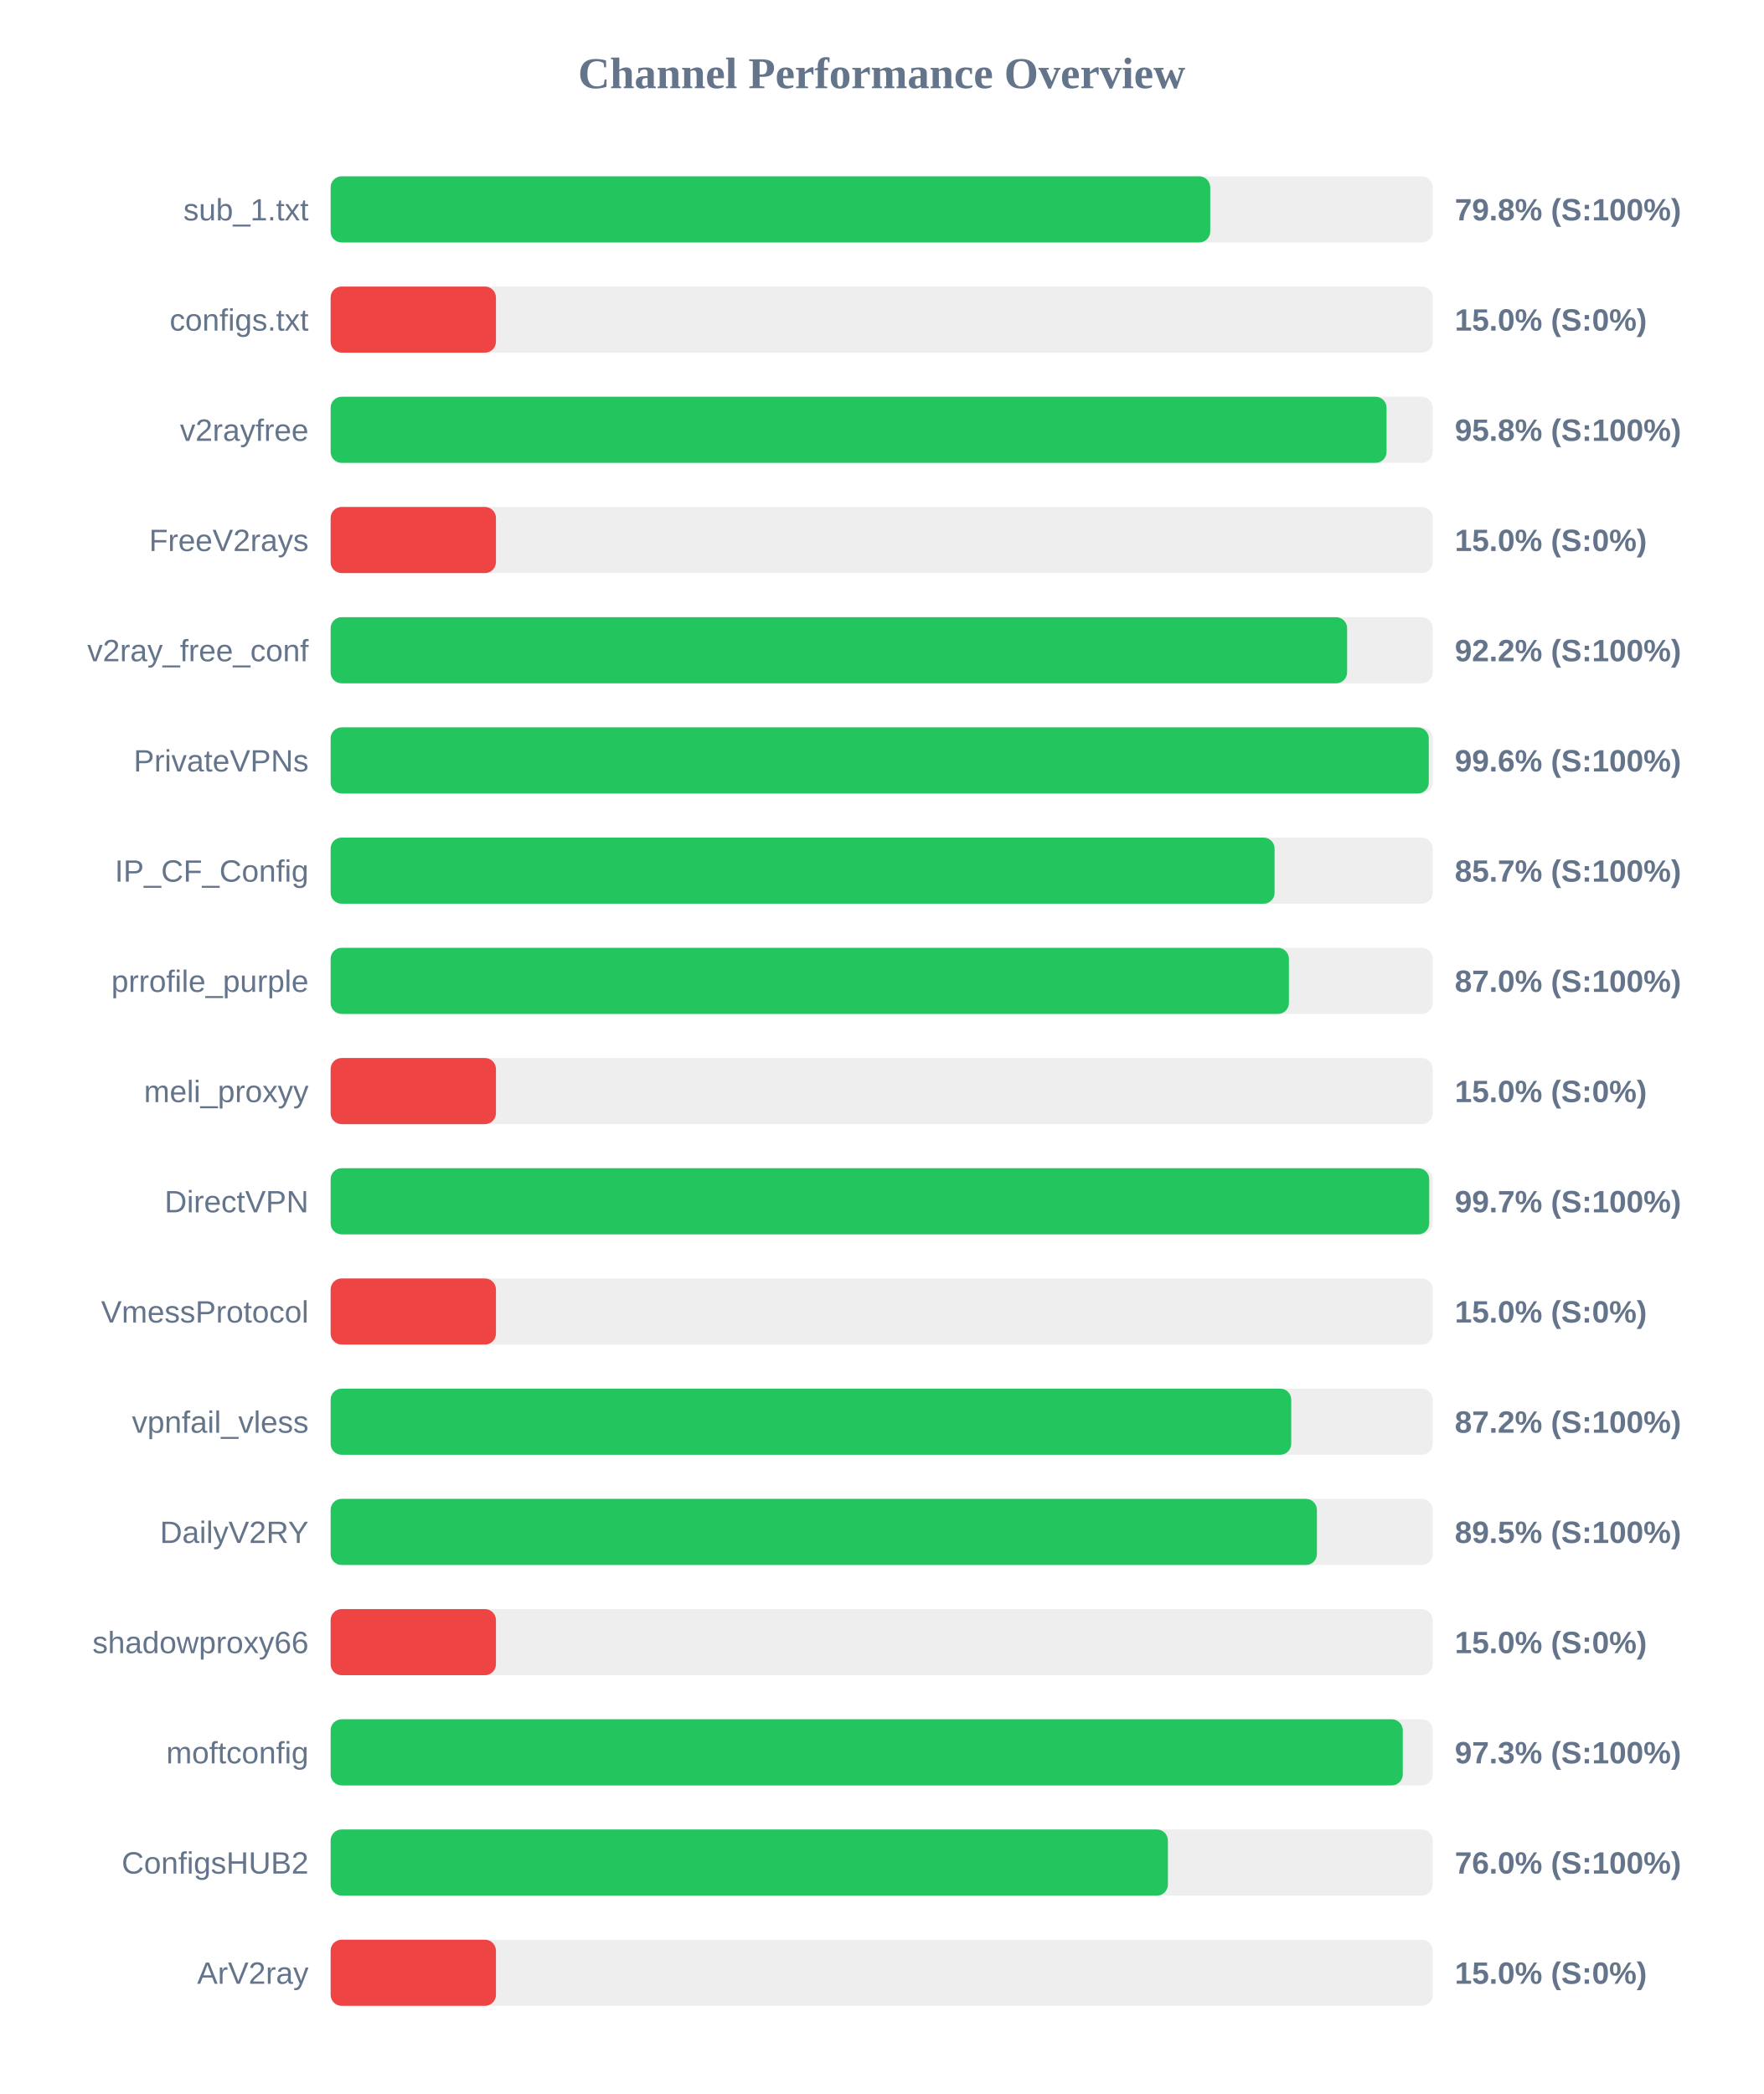
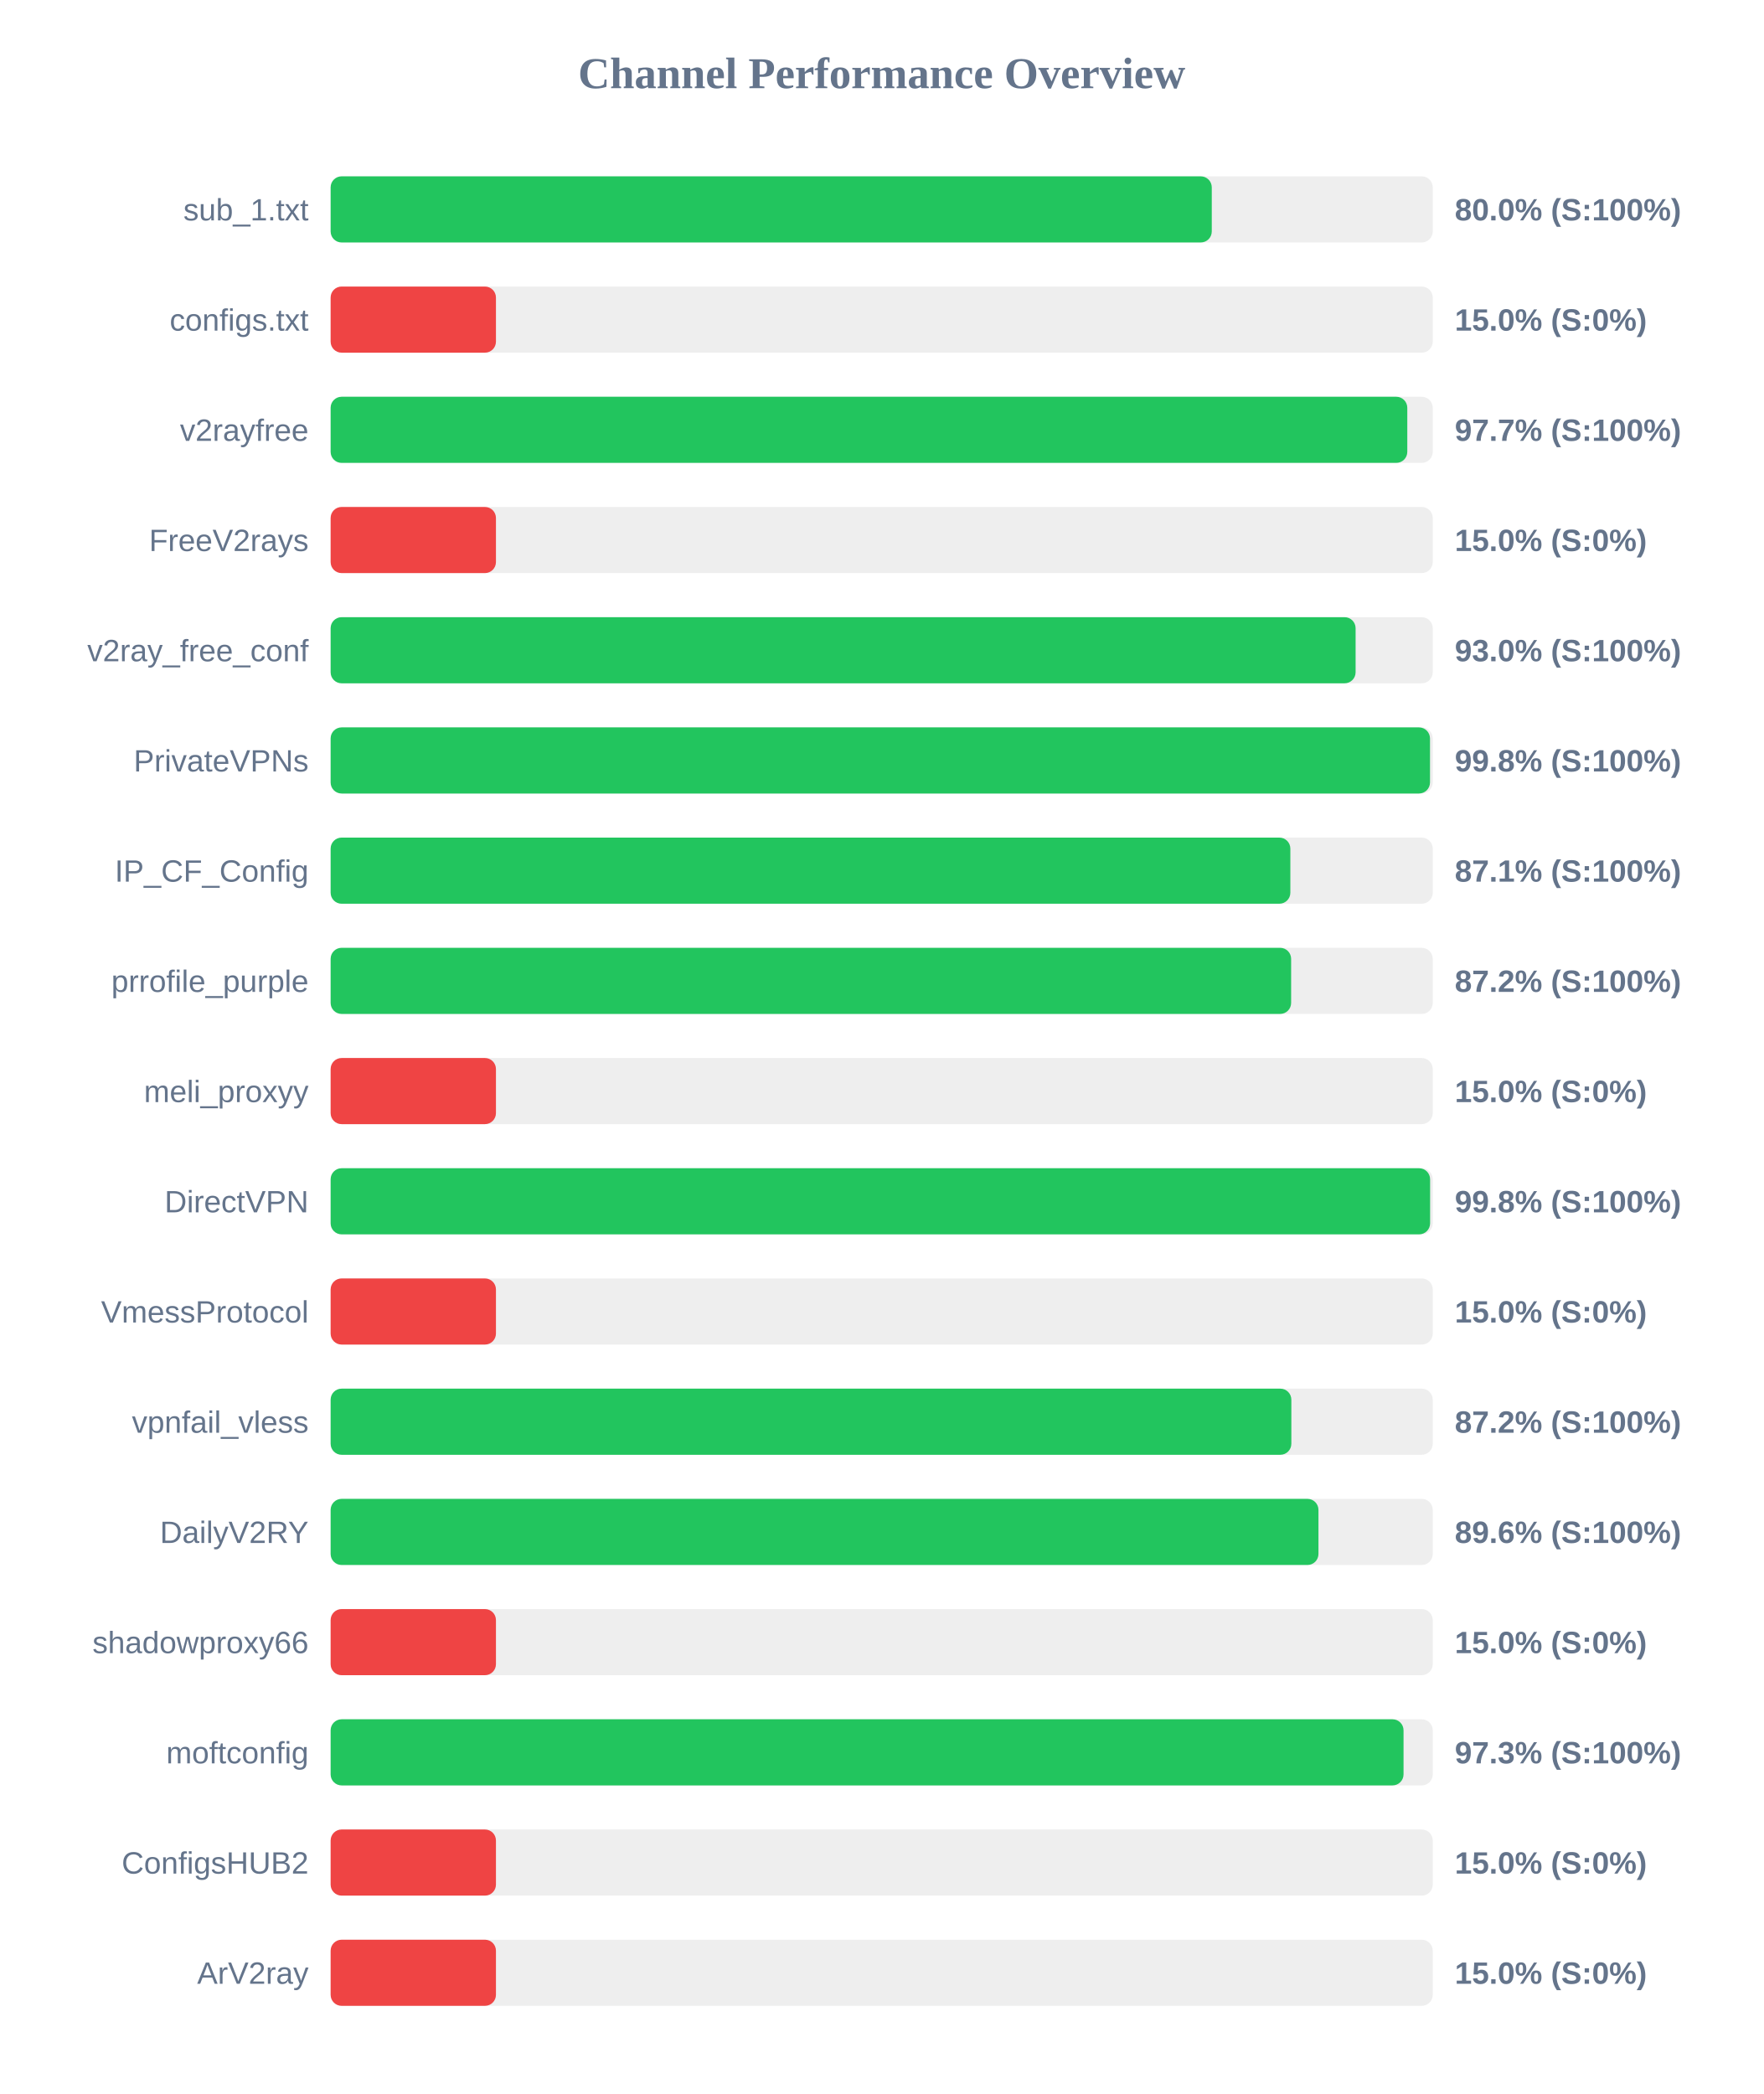
<svg xmlns="http://www.w3.org/2000/svg" width="800" height="950" version="1.1">
  <style>
        .row { font: 14px Arial; fill: #64748b; }
        .score { font: bold 14px Arial; fill: #64748b; }
    </style>
  <text x="400" y="40" text-anchor="middle" font-size="20px" font-weight="bold" fill="#64748b">Channel Performance Overview</text>
  <rect x="150" y="80" width="500" height="30" fill="#eee" rx="5" />
-   <rect x="150" y="80" width="399.05" height="30" fill="#22c55e" rx="5" />
+   <rect x="150" y="80" width="399.75" height="30" fill="#22c55e" rx="5" />
  <text x="140" y="100" text-anchor="end" class="row">sub_1.txt</text>
-   <text x="660" y="100" text-anchor="start" class="score">79.8% (S:100%)</text>
+   <text x="660" y="100" text-anchor="start" class="score">80.0% (S:100%)</text>
  <rect x="150" y="130" width="500" height="30" fill="#eee" rx="5" />
  <rect x="150" y="130" width="75.0" height="30" fill="#ef4444" rx="5" />
  <text x="140" y="150" text-anchor="end" class="row">configs.txt</text>
  <text x="660" y="150" text-anchor="start" class="score">15.0% (S:0%)</text>
  <rect x="150" y="180" width="500" height="30" fill="#eee" rx="5" />
-   <rect x="150" y="180" width="479.05" height="30" fill="#22c55e" rx="5" />
+   <rect x="150" y="180" width="488.45" height="30" fill="#22c55e" rx="5" />
  <text x="140" y="200" text-anchor="end" class="row">v2rayfree</text>
-   <text x="660" y="200" text-anchor="start" class="score">95.8% (S:100%)</text>
+   <text x="660" y="200" text-anchor="start" class="score">97.7% (S:100%)</text>
  <rect x="150" y="230" width="500" height="30" fill="#eee" rx="5" />
  <rect x="150" y="230" width="75.0" height="30" fill="#ef4444" rx="5" />
  <text x="140" y="250" text-anchor="end" class="row">FreeV2rays</text>
  <text x="660" y="250" text-anchor="start" class="score">15.0% (S:0%)</text>
  <rect x="150" y="280" width="500" height="30" fill="#eee" rx="5" />
-   <rect x="150" y="280" width="461.15" height="30" fill="#22c55e" rx="5" />
+   <rect x="150" y="280" width="465.0" height="30" fill="#22c55e" rx="5" />
  <text x="140" y="300" text-anchor="end" class="row">v2ray_free_conf</text>
-   <text x="660" y="300" text-anchor="start" class="score">92.2% (S:100%)</text>
+   <text x="660" y="300" text-anchor="start" class="score">93.0% (S:100%)</text>
  <rect x="150" y="330" width="500" height="30" fill="#eee" rx="5" />
-   <rect x="150" y="330" width="498.2" height="30" fill="#22c55e" rx="5" />
+   <rect x="150" y="330" width="498.75" height="30" fill="#22c55e" rx="5" />
  <text x="140" y="350" text-anchor="end" class="row">PrivateVPNs</text>
-   <text x="660" y="350" text-anchor="start" class="score">99.6% (S:100%)</text>
+   <text x="660" y="350" text-anchor="start" class="score">99.8% (S:100%)</text>
  <rect x="150" y="380" width="500" height="30" fill="#eee" rx="5" />
-   <rect x="150" y="380" width="428.25" height="30" fill="#22c55e" rx="5" />
+   <rect x="150" y="380" width="435.4" height="30" fill="#22c55e" rx="5" />
  <text x="140" y="400" text-anchor="end" class="row">IP_CF_Config</text>
-   <text x="660" y="400" text-anchor="start" class="score">85.7% (S:100%)</text>
+   <text x="660" y="400" text-anchor="start" class="score">87.1% (S:100%)</text>
  <rect x="150" y="430" width="500" height="30" fill="#eee" rx="5" />
-   <rect x="150" y="430" width="434.75" height="30" fill="#22c55e" rx="5" />
+   <rect x="150" y="430" width="435.75" height="30" fill="#22c55e" rx="5" />
  <text x="140" y="450" text-anchor="end" class="row">prrofile_purple</text>
-   <text x="660" y="450" text-anchor="start" class="score">87.0% (S:100%)</text>
+   <text x="660" y="450" text-anchor="start" class="score">87.2% (S:100%)</text>
  <rect x="150" y="480" width="500" height="30" fill="#eee" rx="5" />
  <rect x="150" y="480" width="75.0" height="30" fill="#ef4444" rx="5" />
  <text x="140" y="500" text-anchor="end" class="row">meli_proxyy</text>
  <text x="660" y="500" text-anchor="start" class="score">15.0% (S:0%)</text>
  <rect x="150" y="530" width="500" height="30" fill="#eee" rx="5" />
-   <rect x="150" y="530" width="498.4" height="30" fill="#22c55e" rx="5" />
+   <rect x="150" y="530" width="498.8" height="30" fill="#22c55e" rx="5" />
  <text x="140" y="550" text-anchor="end" class="row">DirectVPN</text>
-   <text x="660" y="550" text-anchor="start" class="score">99.7% (S:100%)</text>
+   <text x="660" y="550" text-anchor="start" class="score">99.8% (S:100%)</text>
  <rect x="150" y="580" width="500" height="30" fill="#eee" rx="5" />
  <rect x="150" y="580" width="75.0" height="30" fill="#ef4444" rx="5" />
  <text x="140" y="600" text-anchor="end" class="row">VmessProtocol</text>
  <text x="660" y="600" text-anchor="start" class="score">15.0% (S:0%)</text>
  <rect x="150" y="630" width="500" height="30" fill="#eee" rx="5" />
-   <rect x="150" y="630" width="435.8" height="30" fill="#22c55e" rx="5" />
+   <rect x="150" y="630" width="435.85" height="30" fill="#22c55e" rx="5" />
  <text x="140" y="650" text-anchor="end" class="row">vpnfail_vless</text>
  <text x="660" y="650" text-anchor="start" class="score">87.2% (S:100%)</text>
  <rect x="150" y="680" width="500" height="30" fill="#eee" rx="5" />
-   <rect x="150" y="680" width="447.45" height="30" fill="#22c55e" rx="5" />
+   <rect x="150" y="680" width="448.15" height="30" fill="#22c55e" rx="5" />
  <text x="140" y="700" text-anchor="end" class="row">DailyV2RY</text>
-   <text x="660" y="700" text-anchor="start" class="score">89.5% (S:100%)</text>
+   <text x="660" y="700" text-anchor="start" class="score">89.6% (S:100%)</text>
  <rect x="150" y="730" width="500" height="30" fill="#eee" rx="5" />
  <rect x="150" y="730" width="75.0" height="30" fill="#ef4444" rx="5" />
  <text x="140" y="750" text-anchor="end" class="row">shadowproxy66</text>
  <text x="660" y="750" text-anchor="start" class="score">15.0% (S:0%)</text>
  <rect x="150" y="780" width="500" height="30" fill="#eee" rx="5" />
-   <rect x="150" y="780" width="486.4" height="30" fill="#22c55e" rx="5" />
+   <rect x="150" y="780" width="486.75" height="30" fill="#22c55e" rx="5" />
  <text x="140" y="800" text-anchor="end" class="row">moftconfig</text>
  <text x="660" y="800" text-anchor="start" class="score">97.3% (S:100%)</text>
  <rect x="150" y="830" width="500" height="30" fill="#eee" rx="5" />
-   <rect x="150" y="830" width="379.85" height="30" fill="#22c55e" rx="5" />
+   <rect x="150" y="830" width="75.0" height="30" fill="#ef4444" rx="5" />
  <text x="140" y="850" text-anchor="end" class="row">ConfigsHUB2</text>
-   <text x="660" y="850" text-anchor="start" class="score">76.0% (S:100%)</text>
+   <text x="660" y="850" text-anchor="start" class="score">15.0% (S:0%)</text>
  <rect x="150" y="880" width="500" height="30" fill="#eee" rx="5" />
  <rect x="150" y="880" width="75.0" height="30" fill="#ef4444" rx="5" />
  <text x="140" y="900" text-anchor="end" class="row">ArV2ray</text>
  <text x="660" y="900" text-anchor="start" class="score">15.0% (S:0%)</text>
</svg>
